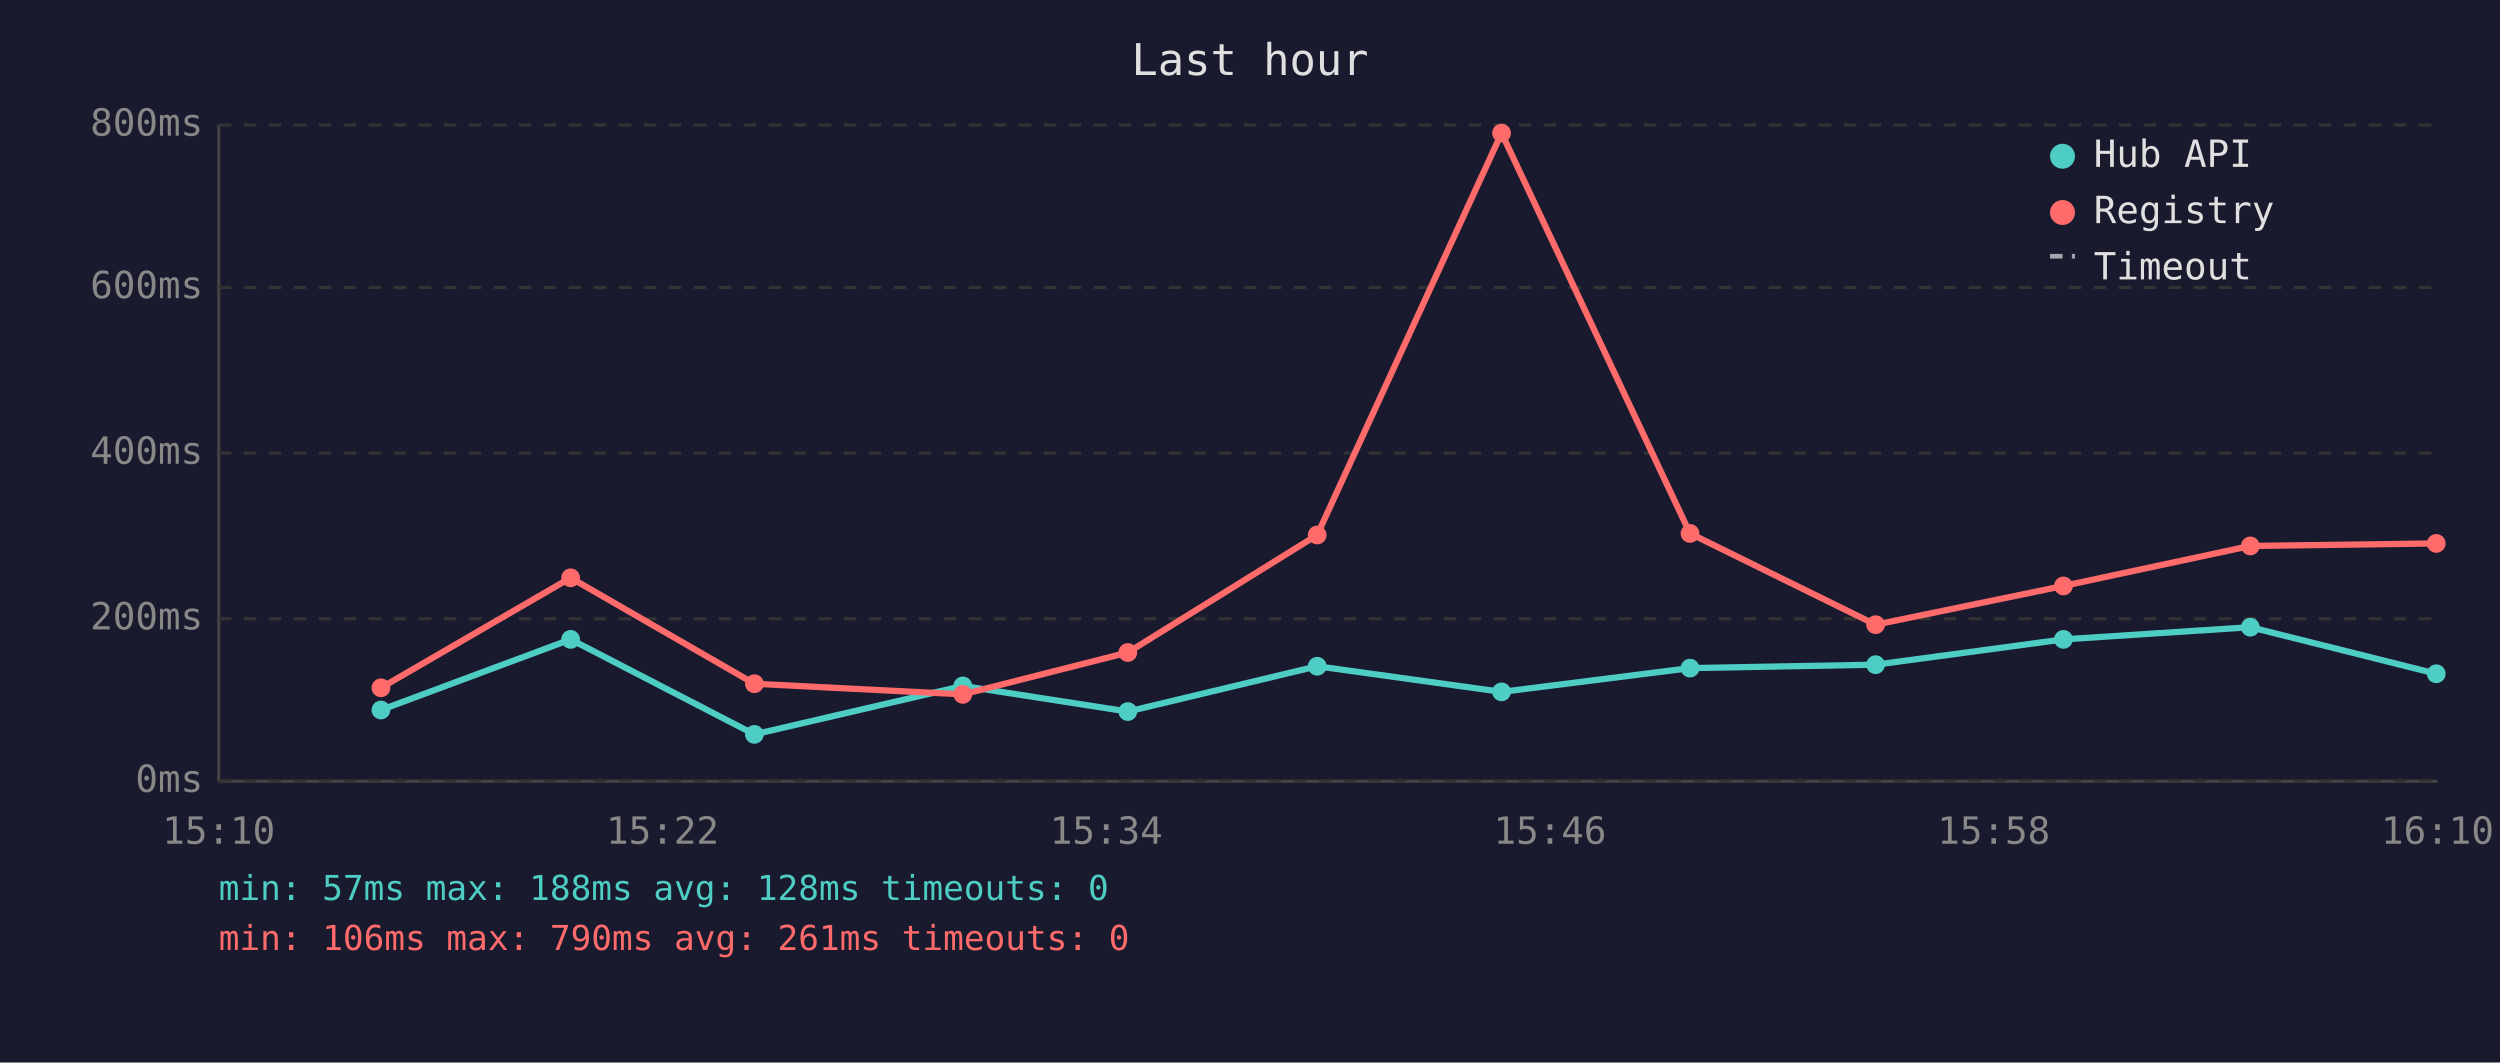
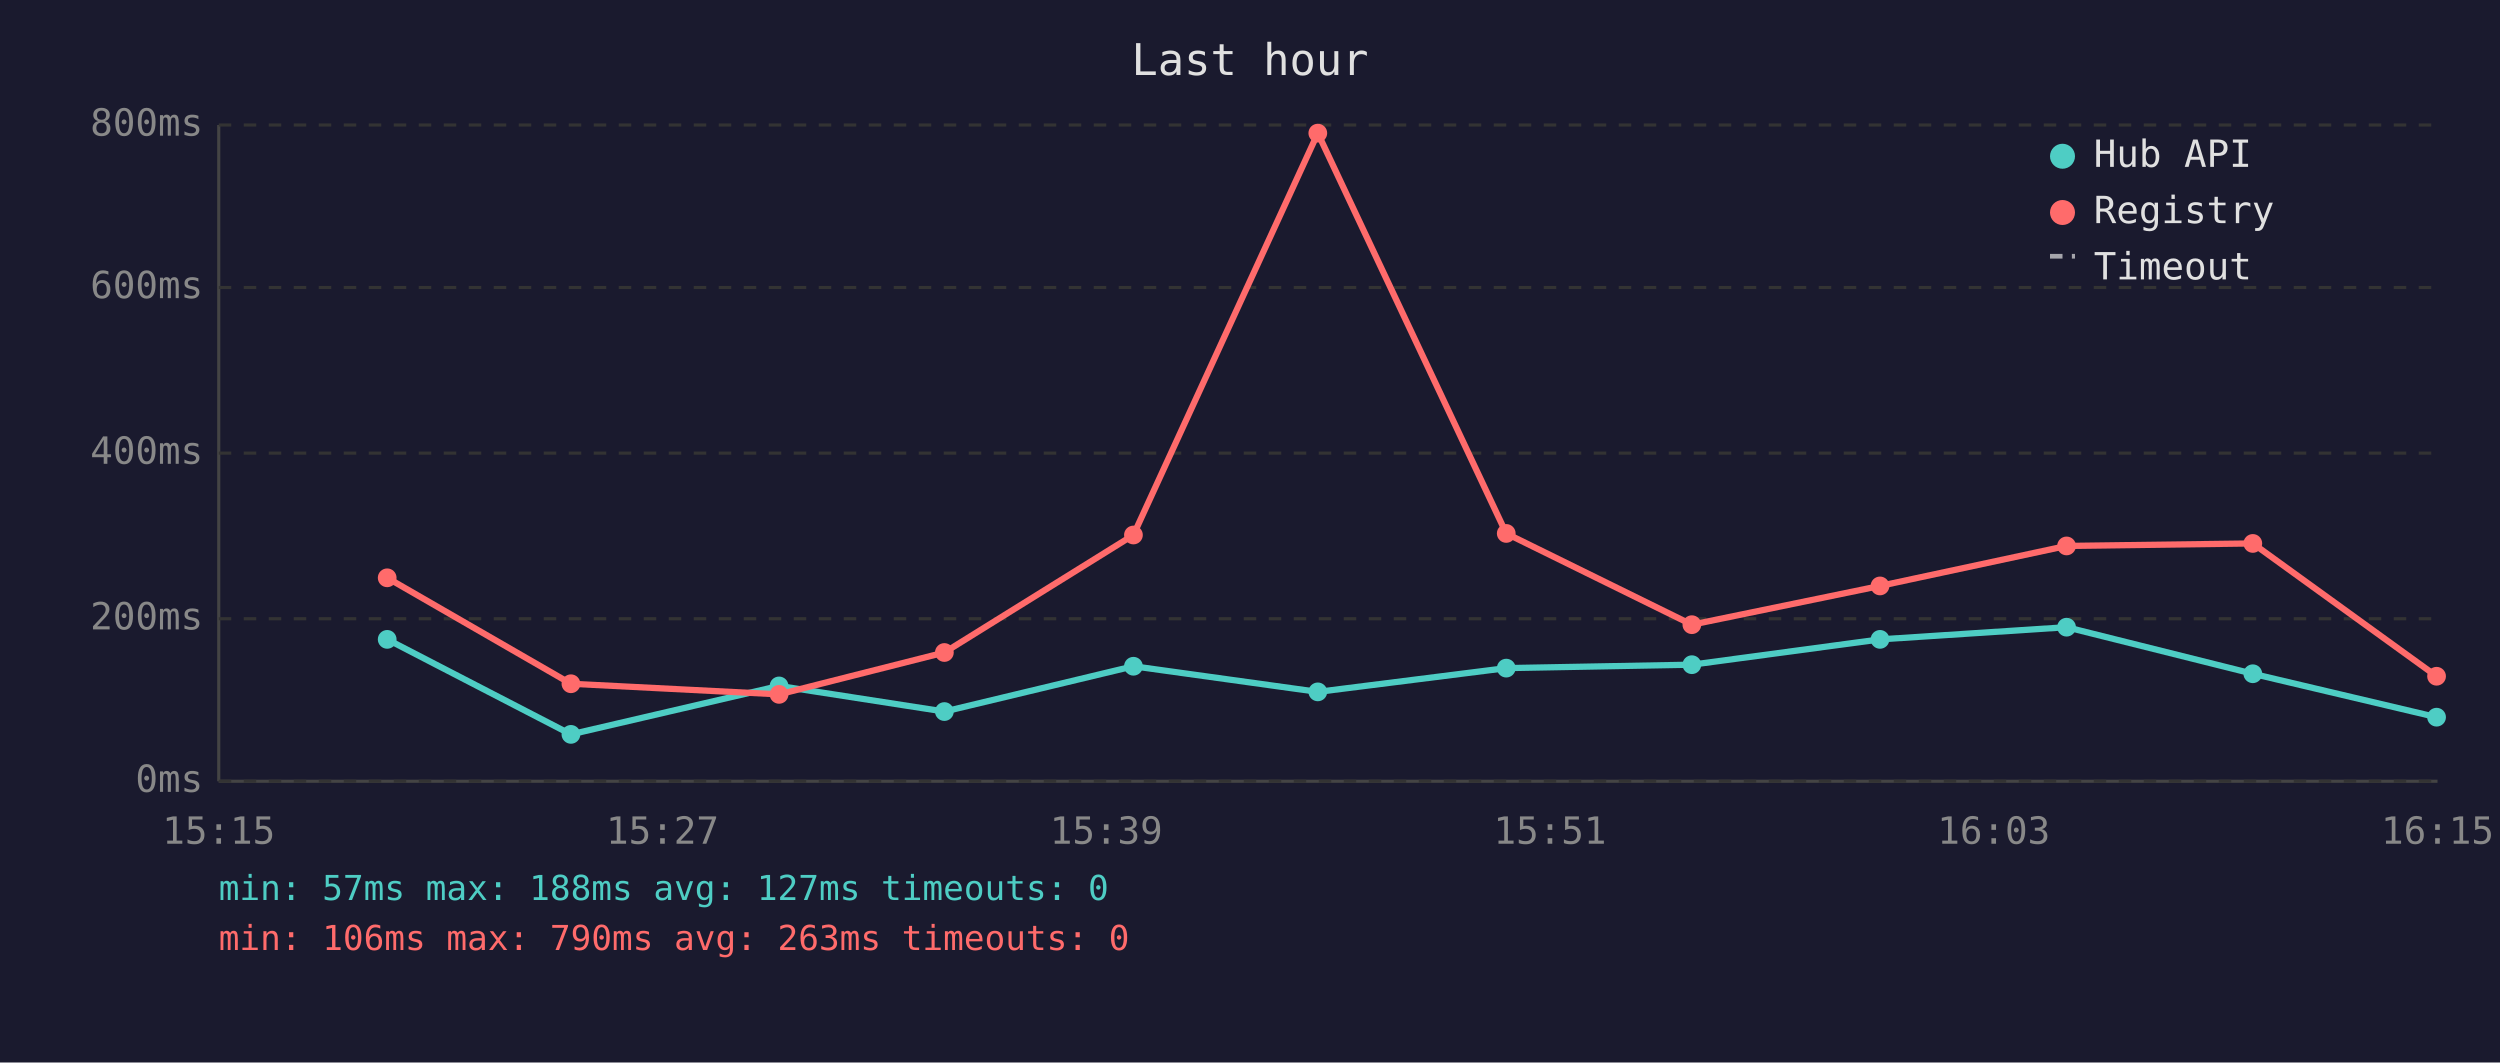
<svg xmlns="http://www.w3.org/2000/svg" viewBox="0 0 800 340" font-family="monospace" font-size="12">
  <rect width="800" height="340" fill="#1a1a2e" />
  <text x="400" y="24" fill="#e0e0e0" font-size="14" text-anchor="middle">Last hour</text>
  <line x1="70" y1="40" x2="70" y2="250" stroke="#444" stroke-width="1" />
  <line x1="70" y1="250" x2="780" y2="250" stroke="#444" stroke-width="1" />
  <line x1="70" y1="250" x2="780" y2="250" stroke="#333" stroke-width="1" stroke-dasharray="4" />
  <text x="65" y="250" fill="#888" text-anchor="end" dominant-baseline="middle">0ms</text>
  <line x1="70" y1="198" x2="780" y2="198" stroke="#333" stroke-width="1" stroke-dasharray="4" />
  <text x="65" y="198" fill="#888" text-anchor="end" dominant-baseline="middle">200ms</text>
  <line x1="70" y1="145" x2="780" y2="145" stroke="#333" stroke-width="1" stroke-dasharray="4" />
  <text x="65" y="145" fill="#888" text-anchor="end" dominant-baseline="middle">400ms</text>
  <line x1="70" y1="92" x2="780" y2="92" stroke="#333" stroke-width="1" stroke-dasharray="4" />
  <text x="65" y="92" fill="#888" text-anchor="end" dominant-baseline="middle">600ms</text>
  <line x1="70" y1="40" x2="780" y2="40" stroke="#333" stroke-width="1" stroke-dasharray="4" />
  <text x="65" y="40" fill="#888" text-anchor="end" dominant-baseline="middle">800ms</text>
-   <text x="70" y="270" fill="#888" text-anchor="middle">15:10</text>
-   <text x="212" y="270" fill="#888" text-anchor="middle">15:22</text>
-   <text x="354" y="270" fill="#888" text-anchor="middle">15:34</text>
-   <text x="496" y="270" fill="#888" text-anchor="middle">15:46</text>
-   <text x="638" y="270" fill="#888" text-anchor="middle">15:58</text>
-   <text x="780" y="270" fill="#888" text-anchor="middle">16:10</text>
-   <polyline points="121.9,227.2 182.6,204.6 241.4,235.0 308.1,219.5 360.9,227.7 421.5,213.2 480.5,221.4 540.8,213.8 600.2,212.7 660.3,204.6 720.1,200.7 779.6,215.6" fill="none" stroke="#4ecdc4" stroke-width="2" opacity="1" />
-   <circle cx="121.9" cy="227.2" r="3" fill="#4ecdc4" />
-   <circle cx="182.6" cy="204.6" r="3" fill="#4ecdc4" />
-   <circle cx="241.4" cy="235.0" r="3" fill="#4ecdc4" />
-   <circle cx="308.1" cy="219.5" r="3" fill="#4ecdc4" />
-   <circle cx="360.9" cy="227.7" r="3" fill="#4ecdc4" />
-   <circle cx="421.5" cy="213.2" r="3" fill="#4ecdc4" />
-   <circle cx="480.5" cy="221.4" r="3" fill="#4ecdc4" />
-   <circle cx="540.8" cy="213.8" r="3" fill="#4ecdc4" />
-   <circle cx="600.2" cy="212.7" r="3" fill="#4ecdc4" />
-   <circle cx="660.3" cy="204.6" r="3" fill="#4ecdc4" />
-   <circle cx="720.1" cy="200.7" r="3" fill="#4ecdc4" />
-   <circle cx="779.6" cy="215.6" r="3" fill="#4ecdc4" />
-   <polyline points="121.9,220.1 182.6,184.9 241.4,218.8 308.1,222.2 360.9,208.8 421.5,171.2 480.5,42.6 540.8,170.7 600.2,199.9 660.3,187.5 720.1,174.7 779.6,173.9" fill="none" stroke="#ff6b6b" stroke-width="2" opacity="1" />
-   <circle cx="121.9" cy="220.1" r="3" fill="#ff6b6b" />
-   <circle cx="182.6" cy="184.9" r="3" fill="#ff6b6b" />
-   <circle cx="241.4" cy="218.8" r="3" fill="#ff6b6b" />
-   <circle cx="308.1" cy="222.2" r="3" fill="#ff6b6b" />
-   <circle cx="360.9" cy="208.8" r="3" fill="#ff6b6b" />
-   <circle cx="421.5" cy="171.2" r="3" fill="#ff6b6b" />
-   <circle cx="480.5" cy="42.6" r="3" fill="#ff6b6b" />
-   <circle cx="540.8" cy="170.7" r="3" fill="#ff6b6b" />
-   <circle cx="600.2" cy="199.9" r="3" fill="#ff6b6b" />
-   <circle cx="660.3" cy="187.5" r="3" fill="#ff6b6b" />
-   <circle cx="720.1" cy="174.7" r="3" fill="#ff6b6b" />
-   <circle cx="779.6" cy="173.9" r="3" fill="#ff6b6b" />
+   <text x="70" y="270" fill="#888" text-anchor="middle">15:15</text>
+   <text x="212" y="270" fill="#888" text-anchor="middle">15:27</text>
+   <text x="354" y="270" fill="#888" text-anchor="middle">15:39</text>
+   <text x="496" y="270" fill="#888" text-anchor="middle">15:51</text>
+   <text x="638" y="270" fill="#888" text-anchor="middle">16:03</text>
+   <text x="780" y="270" fill="#888" text-anchor="middle">16:15</text>
+   <polyline points="123.9,204.6 182.7,235.0 249.3,219.5 302.2,227.7 362.7,213.2 421.7,221.4 482.0,213.8 541.4,212.7 601.6,204.6 661.3,200.7 720.9,215.6 779.7,229.5" fill="none" stroke="#4ecdc4" stroke-width="2" opacity="1" />
+   <circle cx="123.9" cy="204.6" r="3" fill="#4ecdc4" />
+   <circle cx="182.7" cy="235.0" r="3" fill="#4ecdc4" />
+   <circle cx="249.3" cy="219.5" r="3" fill="#4ecdc4" />
+   <circle cx="302.2" cy="227.7" r="3" fill="#4ecdc4" />
+   <circle cx="362.7" cy="213.2" r="3" fill="#4ecdc4" />
+   <circle cx="421.7" cy="221.4" r="3" fill="#4ecdc4" />
+   <circle cx="482.0" cy="213.8" r="3" fill="#4ecdc4" />
+   <circle cx="541.4" cy="212.7" r="3" fill="#4ecdc4" />
+   <circle cx="601.6" cy="204.6" r="3" fill="#4ecdc4" />
+   <circle cx="661.3" cy="200.7" r="3" fill="#4ecdc4" />
+   <circle cx="720.9" cy="215.6" r="3" fill="#4ecdc4" />
+   <circle cx="779.7" cy="229.5" r="3" fill="#4ecdc4" />
+   <polyline points="123.9,184.9 182.7,218.8 249.3,222.2 302.2,208.8 362.7,171.2 421.7,42.6 482.0,170.7 541.4,199.9 601.6,187.5 661.3,174.7 720.9,173.9 779.7,216.4" fill="none" stroke="#ff6b6b" stroke-width="2" opacity="1" />
+   <circle cx="123.9" cy="184.9" r="3" fill="#ff6b6b" />
+   <circle cx="182.7" cy="218.8" r="3" fill="#ff6b6b" />
+   <circle cx="249.3" cy="222.2" r="3" fill="#ff6b6b" />
+   <circle cx="302.2" cy="208.8" r="3" fill="#ff6b6b" />
+   <circle cx="362.7" cy="171.2" r="3" fill="#ff6b6b" />
+   <circle cx="421.7" cy="42.6" r="3" fill="#ff6b6b" />
+   <circle cx="482.0" cy="170.7" r="3" fill="#ff6b6b" />
+   <circle cx="541.4" cy="199.9" r="3" fill="#ff6b6b" />
+   <circle cx="601.6" cy="187.5" r="3" fill="#ff6b6b" />
+   <circle cx="661.3" cy="174.7" r="3" fill="#ff6b6b" />
+   <circle cx="720.9" cy="173.9" r="3" fill="#ff6b6b" />
+   <circle cx="779.7" cy="216.4" r="3" fill="#ff6b6b" />
  <circle cx="660" cy="50" r="4" fill="#4ecdc4" />
  <text x="670" y="50" fill="#e0e0e0" dominant-baseline="middle">Hub API</text>
  <circle cx="660" cy="68" r="4" fill="#ff6b6b" />
  <text x="670" y="68" fill="#e0e0e0" dominant-baseline="middle">Registry</text>
  <line x1="656" y1="82" x2="664" y2="82" stroke="#e0e0e0" stroke-width="1.5" stroke-dasharray="4,3" opacity="0.7" />
  <text x="670" y="86" fill="#e0e0e0" dominant-baseline="middle">Timeout</text>
-   <text x="70" y="288" fill="#4ecdc4" font-size="11">min: 57ms  max: 188ms  avg: 128ms  timeouts: 0</text>
-   <text x="70" y="304" fill="#ff6b6b" font-size="11">min: 106ms  max: 790ms  avg: 261ms  timeouts: 0</text>
+   <text x="70" y="288" fill="#4ecdc4" font-size="11">min: 57ms  max: 188ms  avg: 127ms  timeouts: 0</text>
+   <text x="70" y="304" fill="#ff6b6b" font-size="11">min: 106ms  max: 790ms  avg: 263ms  timeouts: 0</text>
</svg>
